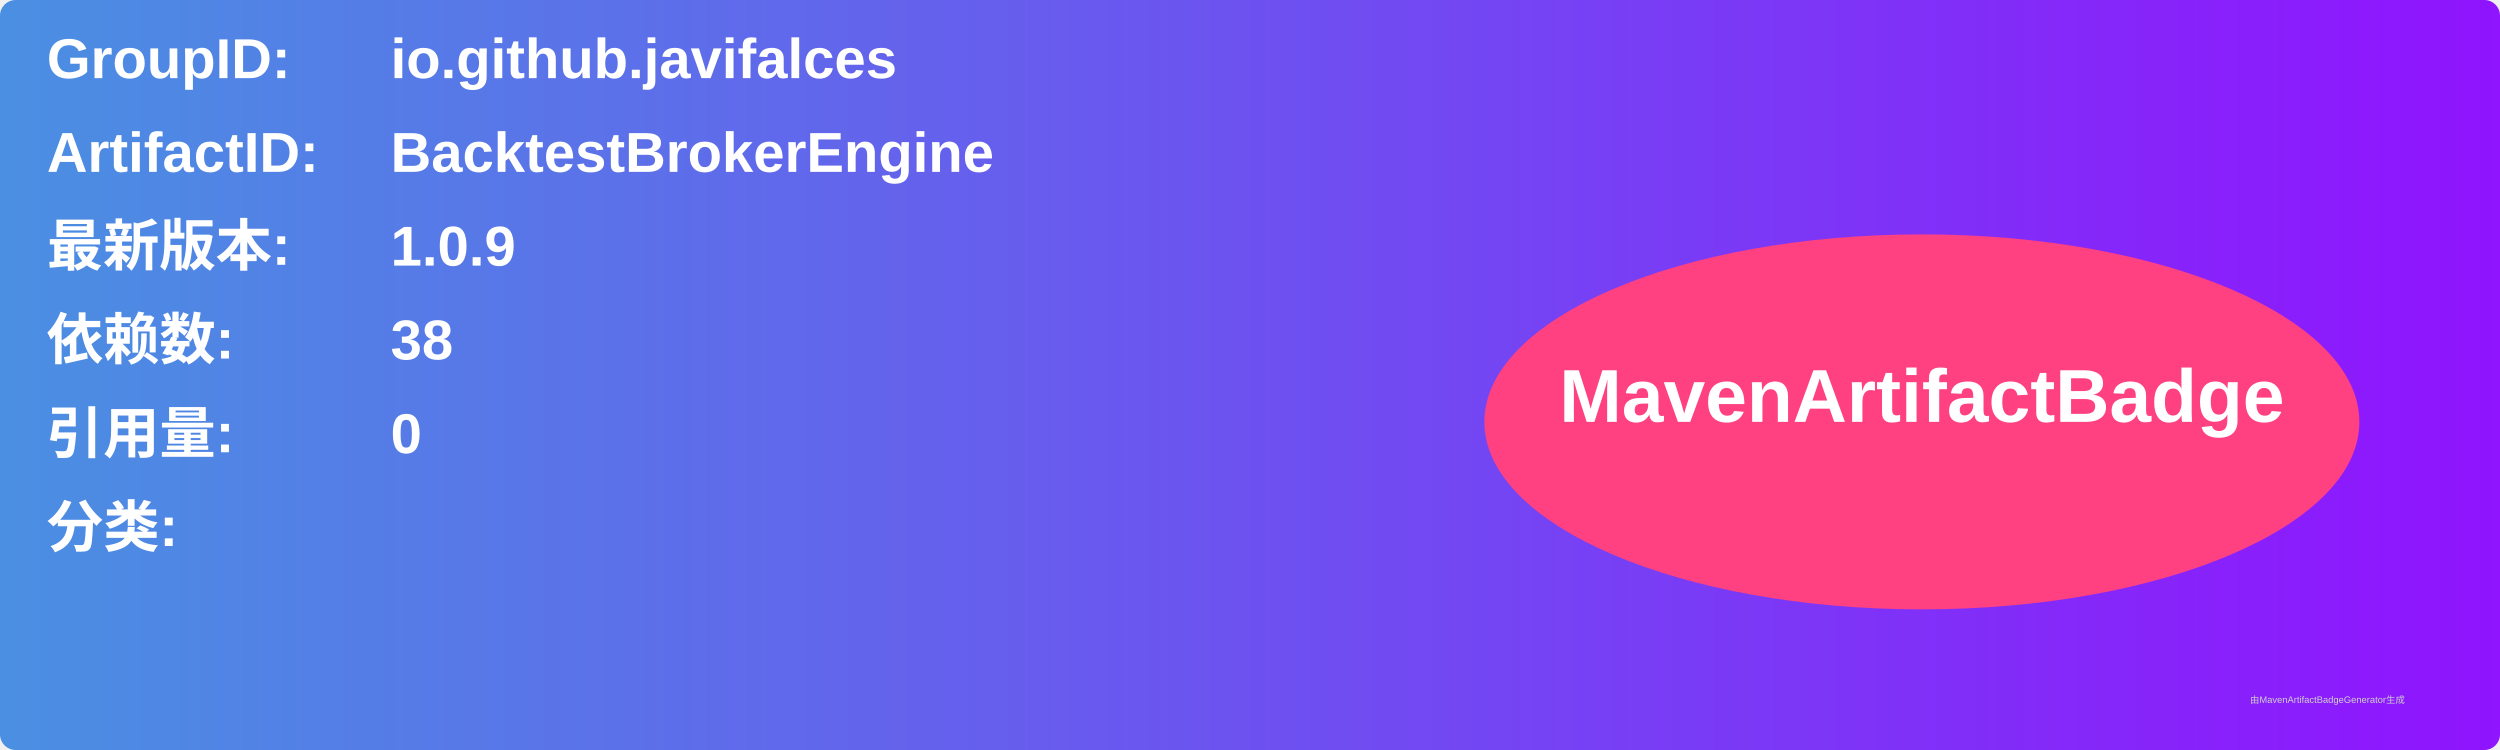
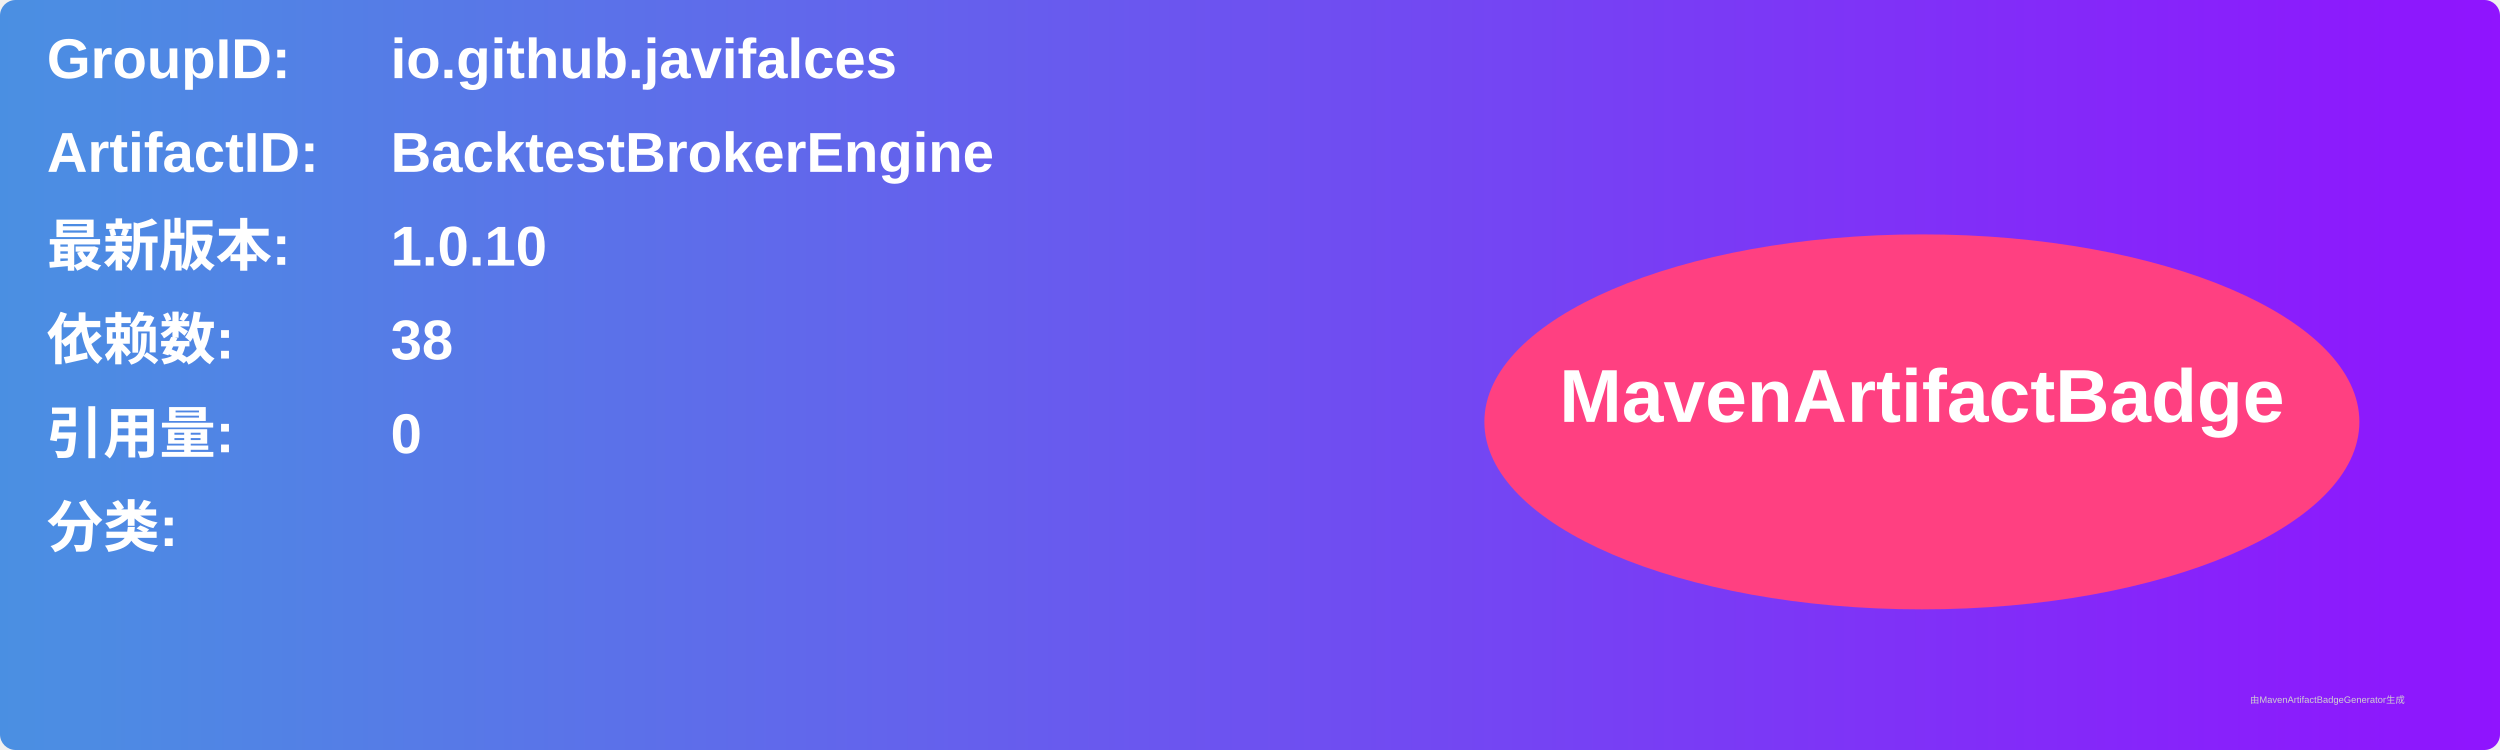
<svg xmlns="http://www.w3.org/2000/svg" width="800" height="240" viewBox="0 0 800 240">
  <linearGradient id="grad" x1="0%" y1="0%" x2="100%" y2="0%">
    <stop offset="0%" stop-color="#4a90e2" />
    <stop offset="100%" stop-color="#9013fe" />
  </linearGradient>
  <rect width="100%" height="100%" rx="5" ry="5" fill="url(#grad)" />
  <g transform="translate(15, 15)">
    <text x="0" y="10" font-family="Arial" font-size="18" fill="white" font-weight="bold" width="260">GroupID:</text>
    <text x="110" y="10" font-family="Arial" font-size="18" fill="white" font-weight="bold" width="460">io.github.javifalces</text>
    <text x="0" y="40" font-family="Arial" font-size="18" fill="white" font-weight="bold" width="260">ArtifactID:</text>
    <text x="110" y="40" font-family="Arial" font-size="18" fill="white" font-weight="bold" width="460">BacktestBrokerEngine</text>
    <text x="0" y="70" font-family="Arial" font-size="18" fill="white" font-weight="bold">最新版本:</text>
    <text x="110" y="70" font-family="Arial" font-size="18" fill="white" font-weight="bold">
-       <tspan font-weight="bold">1.0.9</tspan>
+       <tspan font-weight="bold">1.0.10</tspan>
    </text>
    <text x="0" y="100" font-family="Arial" font-size="18" fill="white" font-weight="bold">依赖数: </text>
    <text x="110" y="100" font-family="Arial" font-size="18" fill="white">
      <tspan font-weight="bold">38</tspan>
    </text>
    <text x="0" y="130" font-family="Arial" font-size="18" fill="white" font-weight="bold">引用量: </text>
    <text x="110" y="130" font-family="Arial" font-size="18" fill="white">
      <tspan font-weight="bold">0</tspan>
    </text>
    <text x="0" y="160" font-family="Arial" font-size="18" fill="white" font-weight="bold">分类:</text>
    <text x="10" y="190" font-family="Arial" font-size="10" fill="white">
      <tspan font-weight="bold" />
    </text>
    <ellipse cx="600" cy="120" rx="140" ry="60" fill="#ff4081" />
    <text x="600" y="120" text-anchor="middle" font-family="Arial" font-size="24" fill="white" font-weight="bold">MavenArtifactBadge</text>
  </g>
  <text x="720" y="225" font-family="Arial" font-size="3" fill="#d0d0d0">由MavenArtifactBadgeGenerator生成</text>
</svg>
